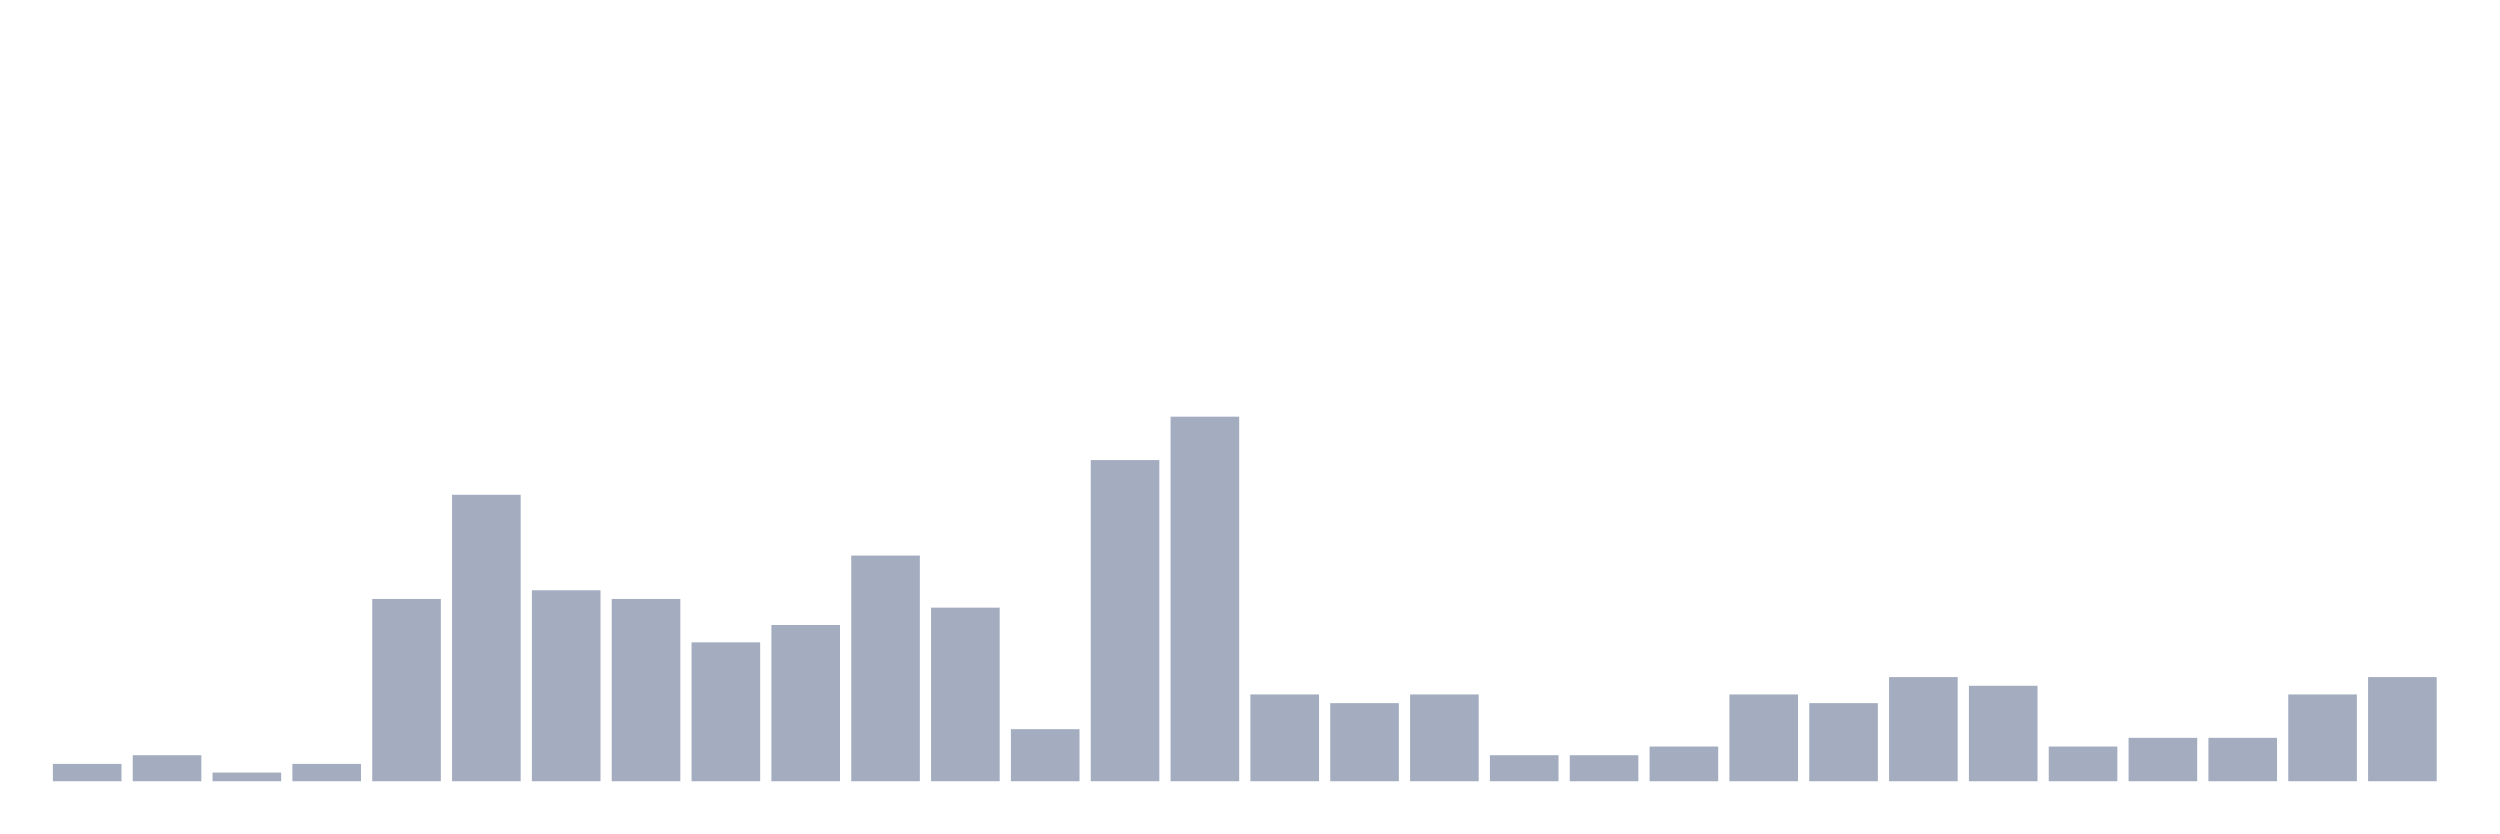
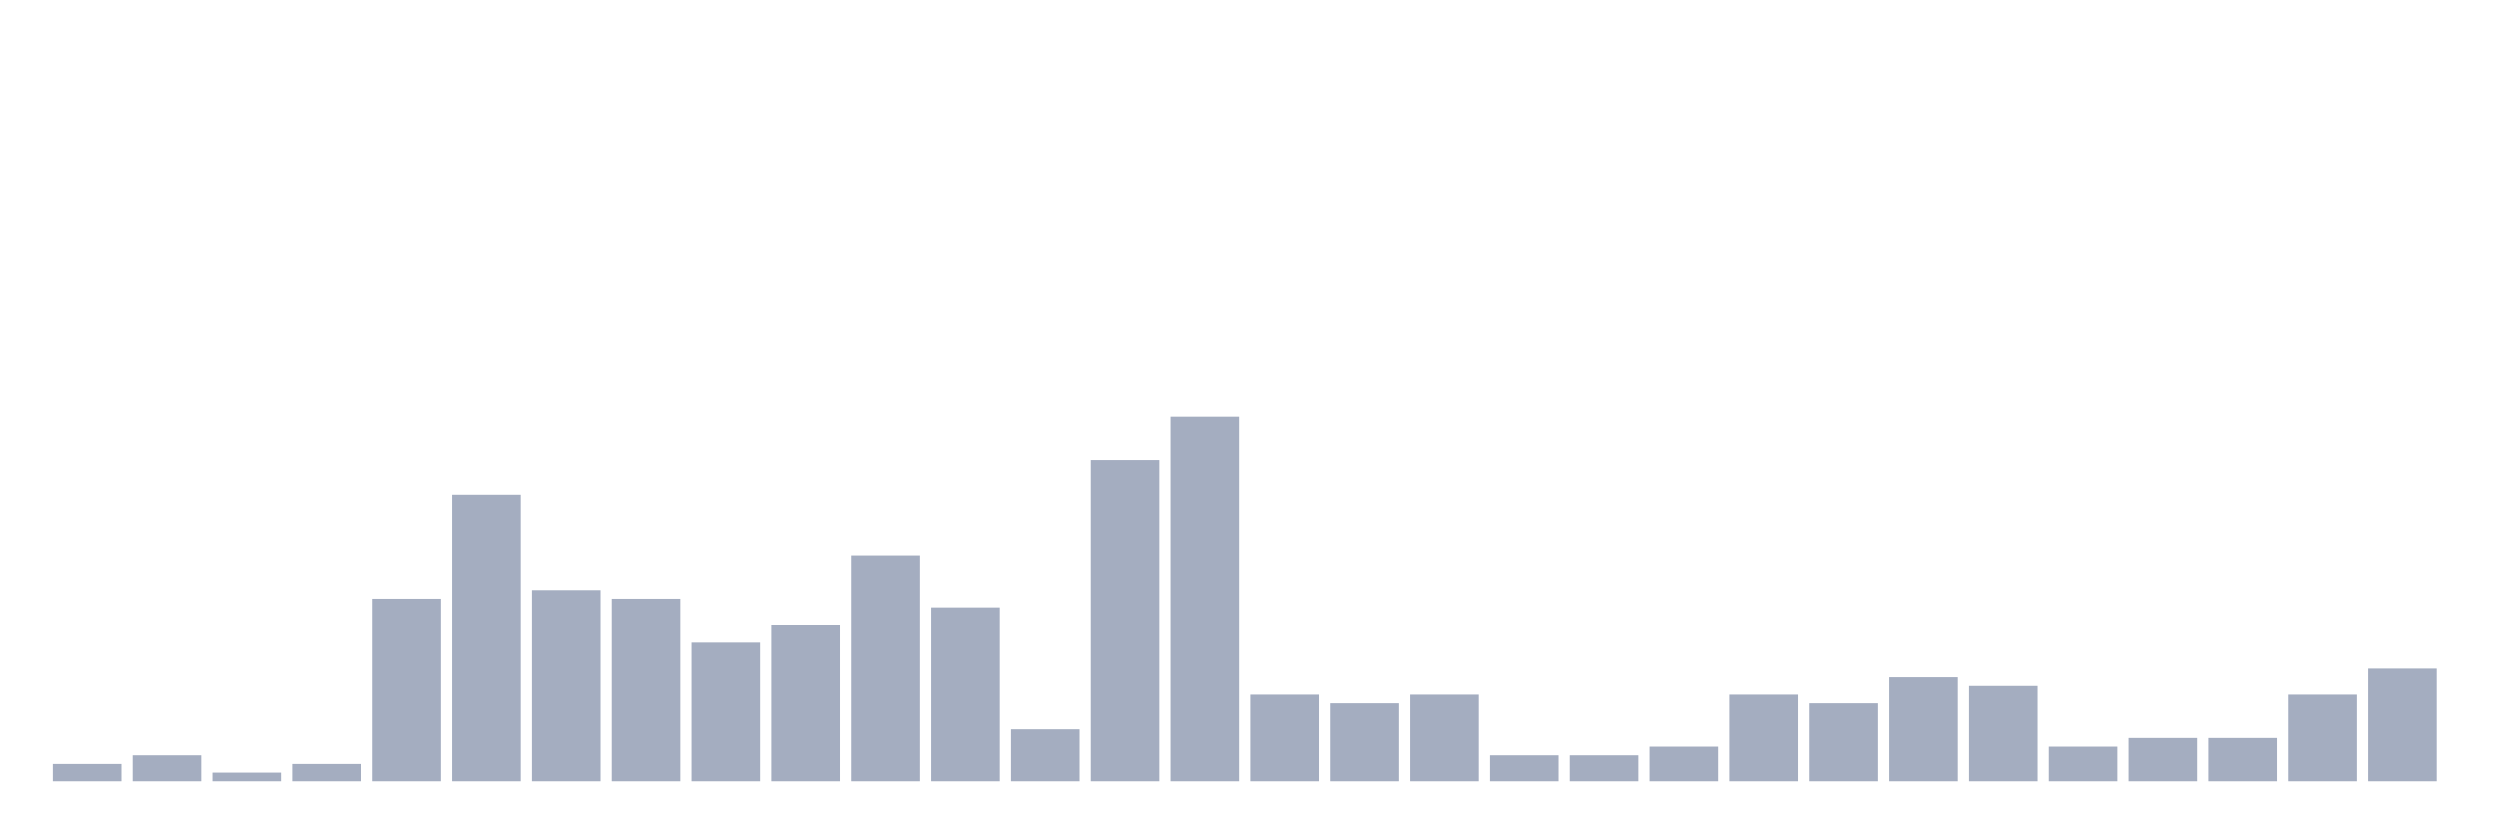
<svg xmlns="http://www.w3.org/2000/svg" viewBox="0 0 480 160">
  <g transform="translate(10,10)">
    <rect class="bar" x="0.153" width="13.175" y="136.667" height="3.333" fill="rgb(164,173,192)" />
    <rect class="bar" x="15.482" width="13.175" y="135" height="5" fill="rgb(164,173,192)" />
    <rect class="bar" x="30.81" width="13.175" y="138.333" height="1.667" fill="rgb(164,173,192)" />
    <rect class="bar" x="46.138" width="13.175" y="136.667" height="3.333" fill="rgb(164,173,192)" />
    <rect class="bar" x="61.466" width="13.175" y="105" height="35" fill="rgb(164,173,192)" />
    <rect class="bar" x="76.794" width="13.175" y="85" height="55" fill="rgb(164,173,192)" />
    <rect class="bar" x="92.123" width="13.175" y="103.333" height="36.667" fill="rgb(164,173,192)" />
    <rect class="bar" x="107.451" width="13.175" y="105" height="35" fill="rgb(164,173,192)" />
    <rect class="bar" x="122.779" width="13.175" y="113.333" height="26.667" fill="rgb(164,173,192)" />
    <rect class="bar" x="138.107" width="13.175" y="110" height="30" fill="rgb(164,173,192)" />
    <rect class="bar" x="153.436" width="13.175" y="96.667" height="43.333" fill="rgb(164,173,192)" />
    <rect class="bar" x="168.764" width="13.175" y="106.667" height="33.333" fill="rgb(164,173,192)" />
    <rect class="bar" x="184.092" width="13.175" y="130" height="10" fill="rgb(164,173,192)" />
    <rect class="bar" x="199.42" width="13.175" y="78.333" height="61.667" fill="rgb(164,173,192)" />
    <rect class="bar" x="214.748" width="13.175" y="70" height="70" fill="rgb(164,173,192)" />
    <rect class="bar" x="230.077" width="13.175" y="123.333" height="16.667" fill="rgb(164,173,192)" />
    <rect class="bar" x="245.405" width="13.175" y="125" height="15" fill="rgb(164,173,192)" />
    <rect class="bar" x="260.733" width="13.175" y="123.333" height="16.667" fill="rgb(164,173,192)" />
    <rect class="bar" x="276.061" width="13.175" y="135" height="5" fill="rgb(164,173,192)" />
    <rect class="bar" x="291.39" width="13.175" y="135" height="5" fill="rgb(164,173,192)" />
    <rect class="bar" x="306.718" width="13.175" y="133.333" height="6.667" fill="rgb(164,173,192)" />
    <rect class="bar" x="322.046" width="13.175" y="123.333" height="16.667" fill="rgb(164,173,192)" />
    <rect class="bar" x="337.374" width="13.175" y="125" height="15" fill="rgb(164,173,192)" />
    <rect class="bar" x="352.702" width="13.175" y="120" height="20" fill="rgb(164,173,192)" />
    <rect class="bar" x="368.031" width="13.175" y="121.667" height="18.333" fill="rgb(164,173,192)" />
    <rect class="bar" x="383.359" width="13.175" y="133.333" height="6.667" fill="rgb(164,173,192)" />
    <rect class="bar" x="398.687" width="13.175" y="131.667" height="8.333" fill="rgb(164,173,192)" />
    <rect class="bar" x="414.015" width="13.175" y="131.667" height="8.333" fill="rgb(164,173,192)" />
    <rect class="bar" x="429.344" width="13.175" y="123.333" height="16.667" fill="rgb(164,173,192)" />
-     <rect class="bar" x="444.672" width="13.175" y="120" height="20" fill="rgb(164,173,192)" />
+     <rect class="bar" x="444.672" width="13.175" y="118.333" height="21.667" fill="rgb(164,173,192)" />
  </g>
</svg>
